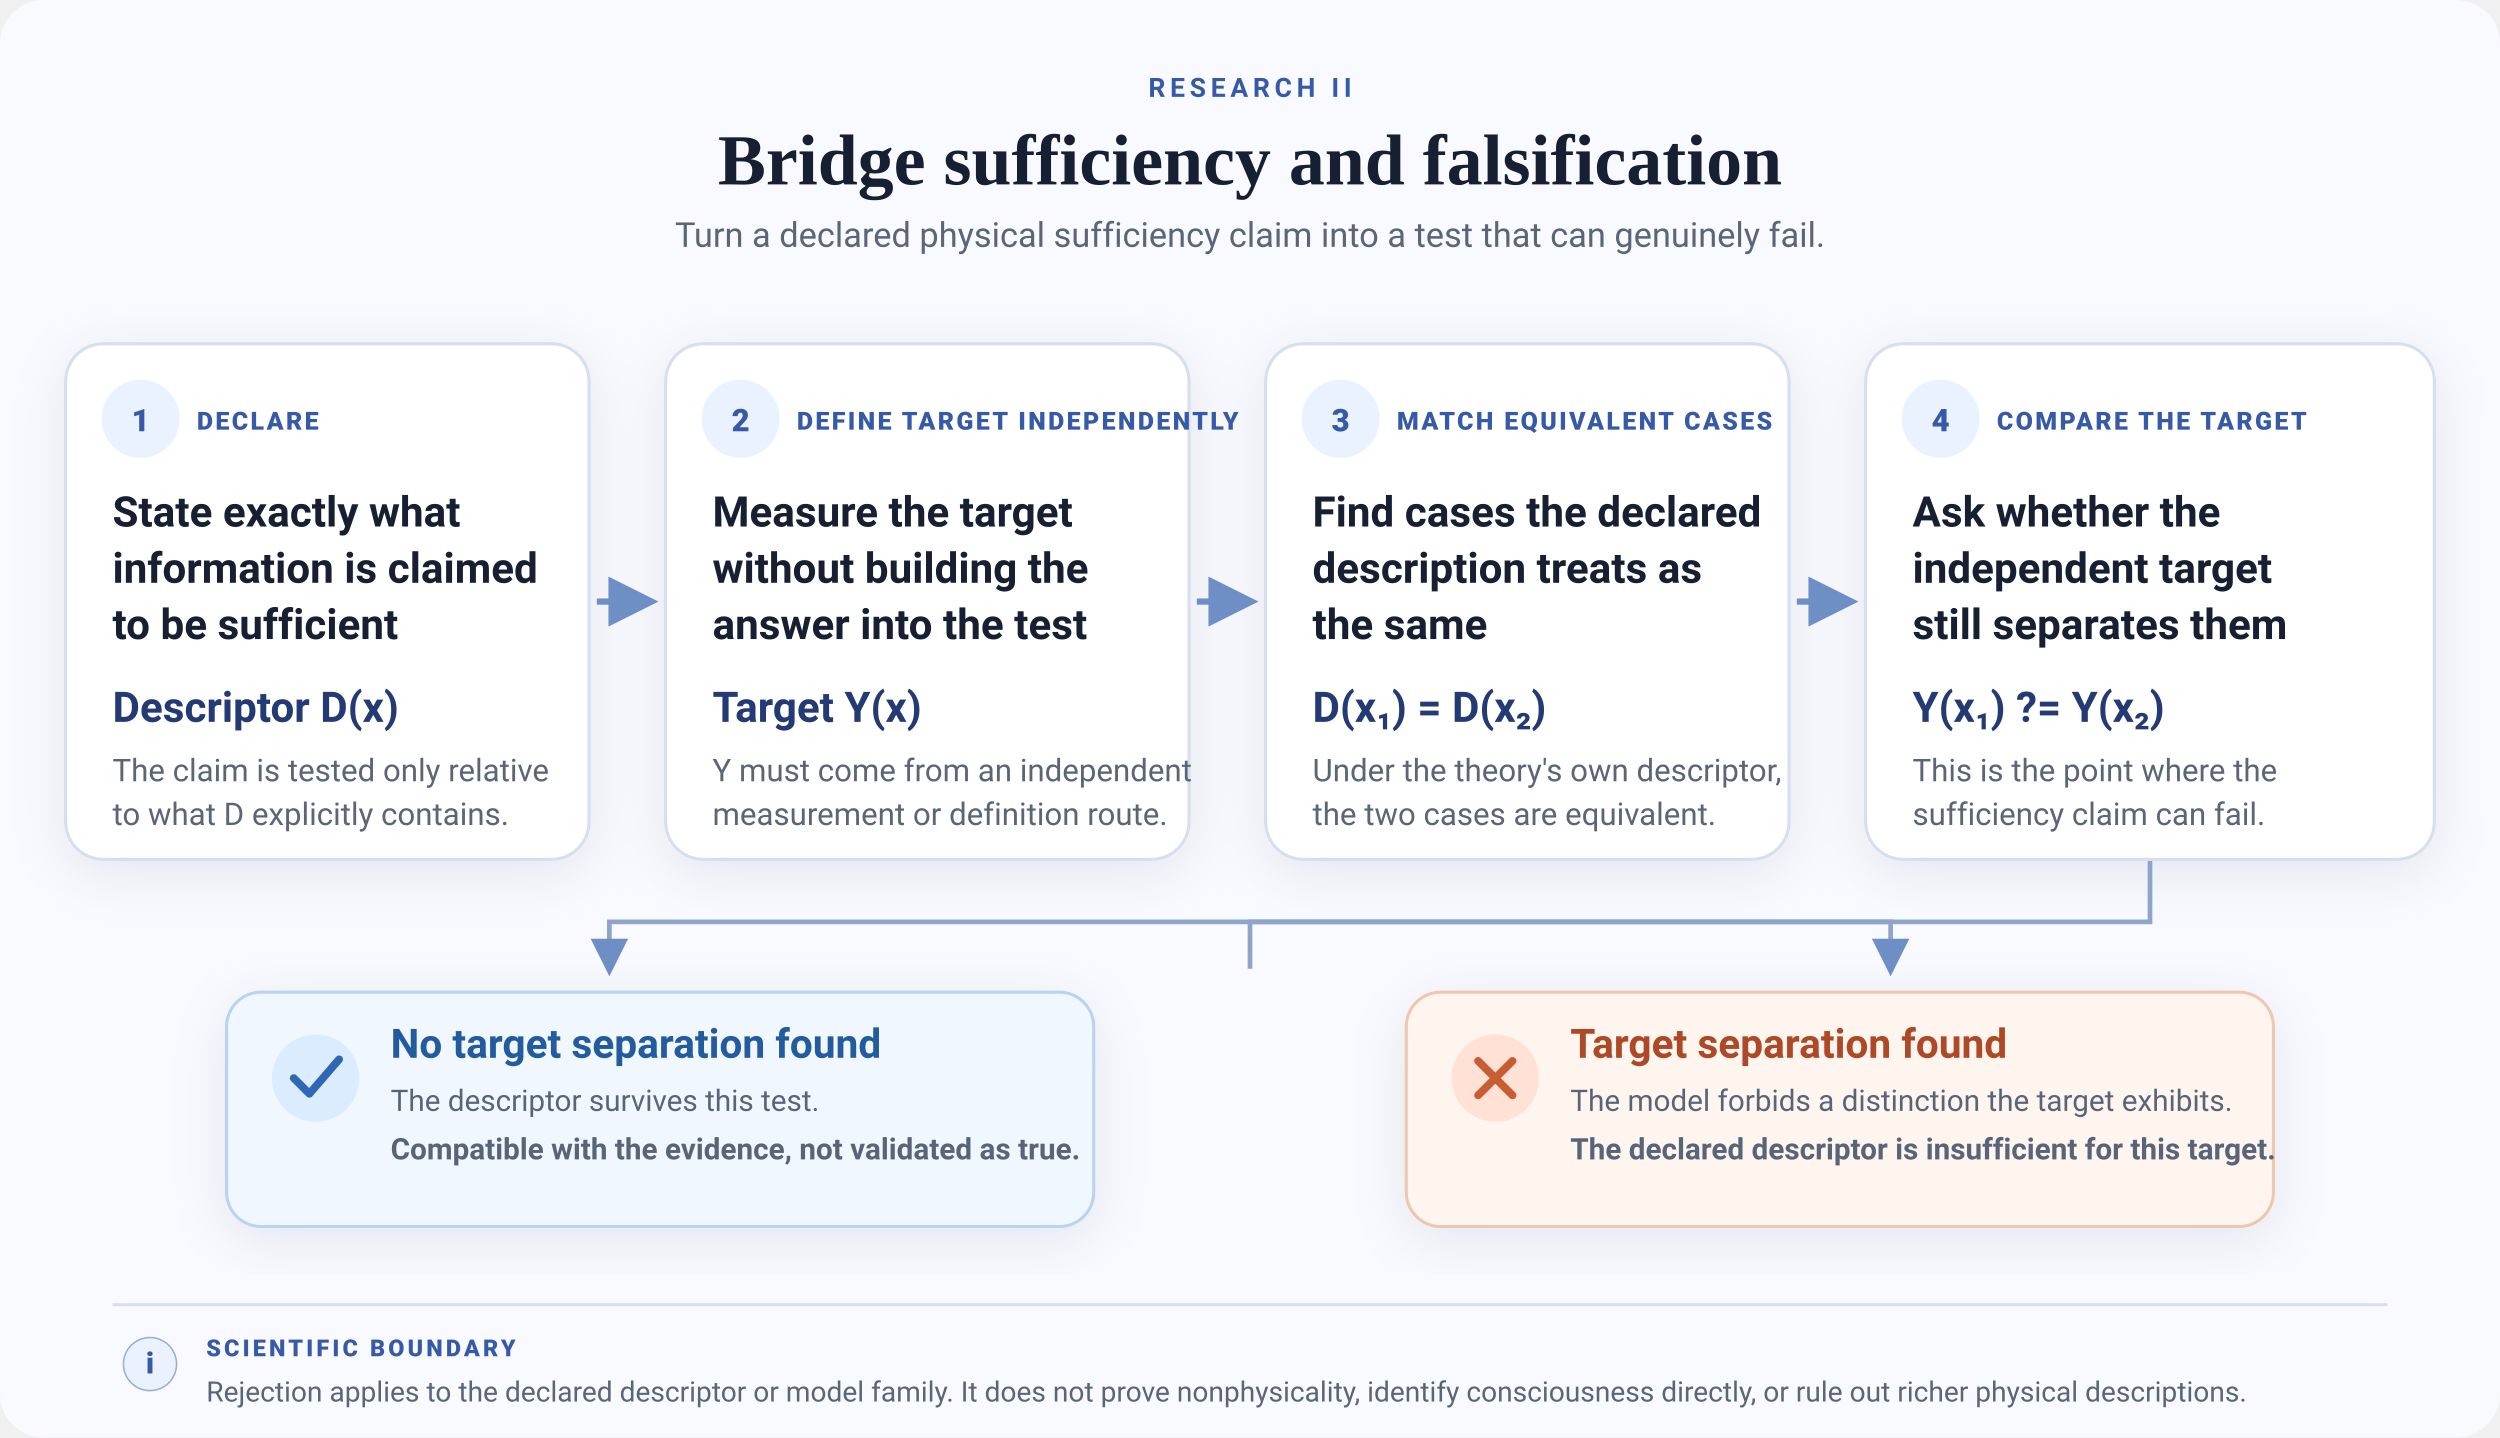
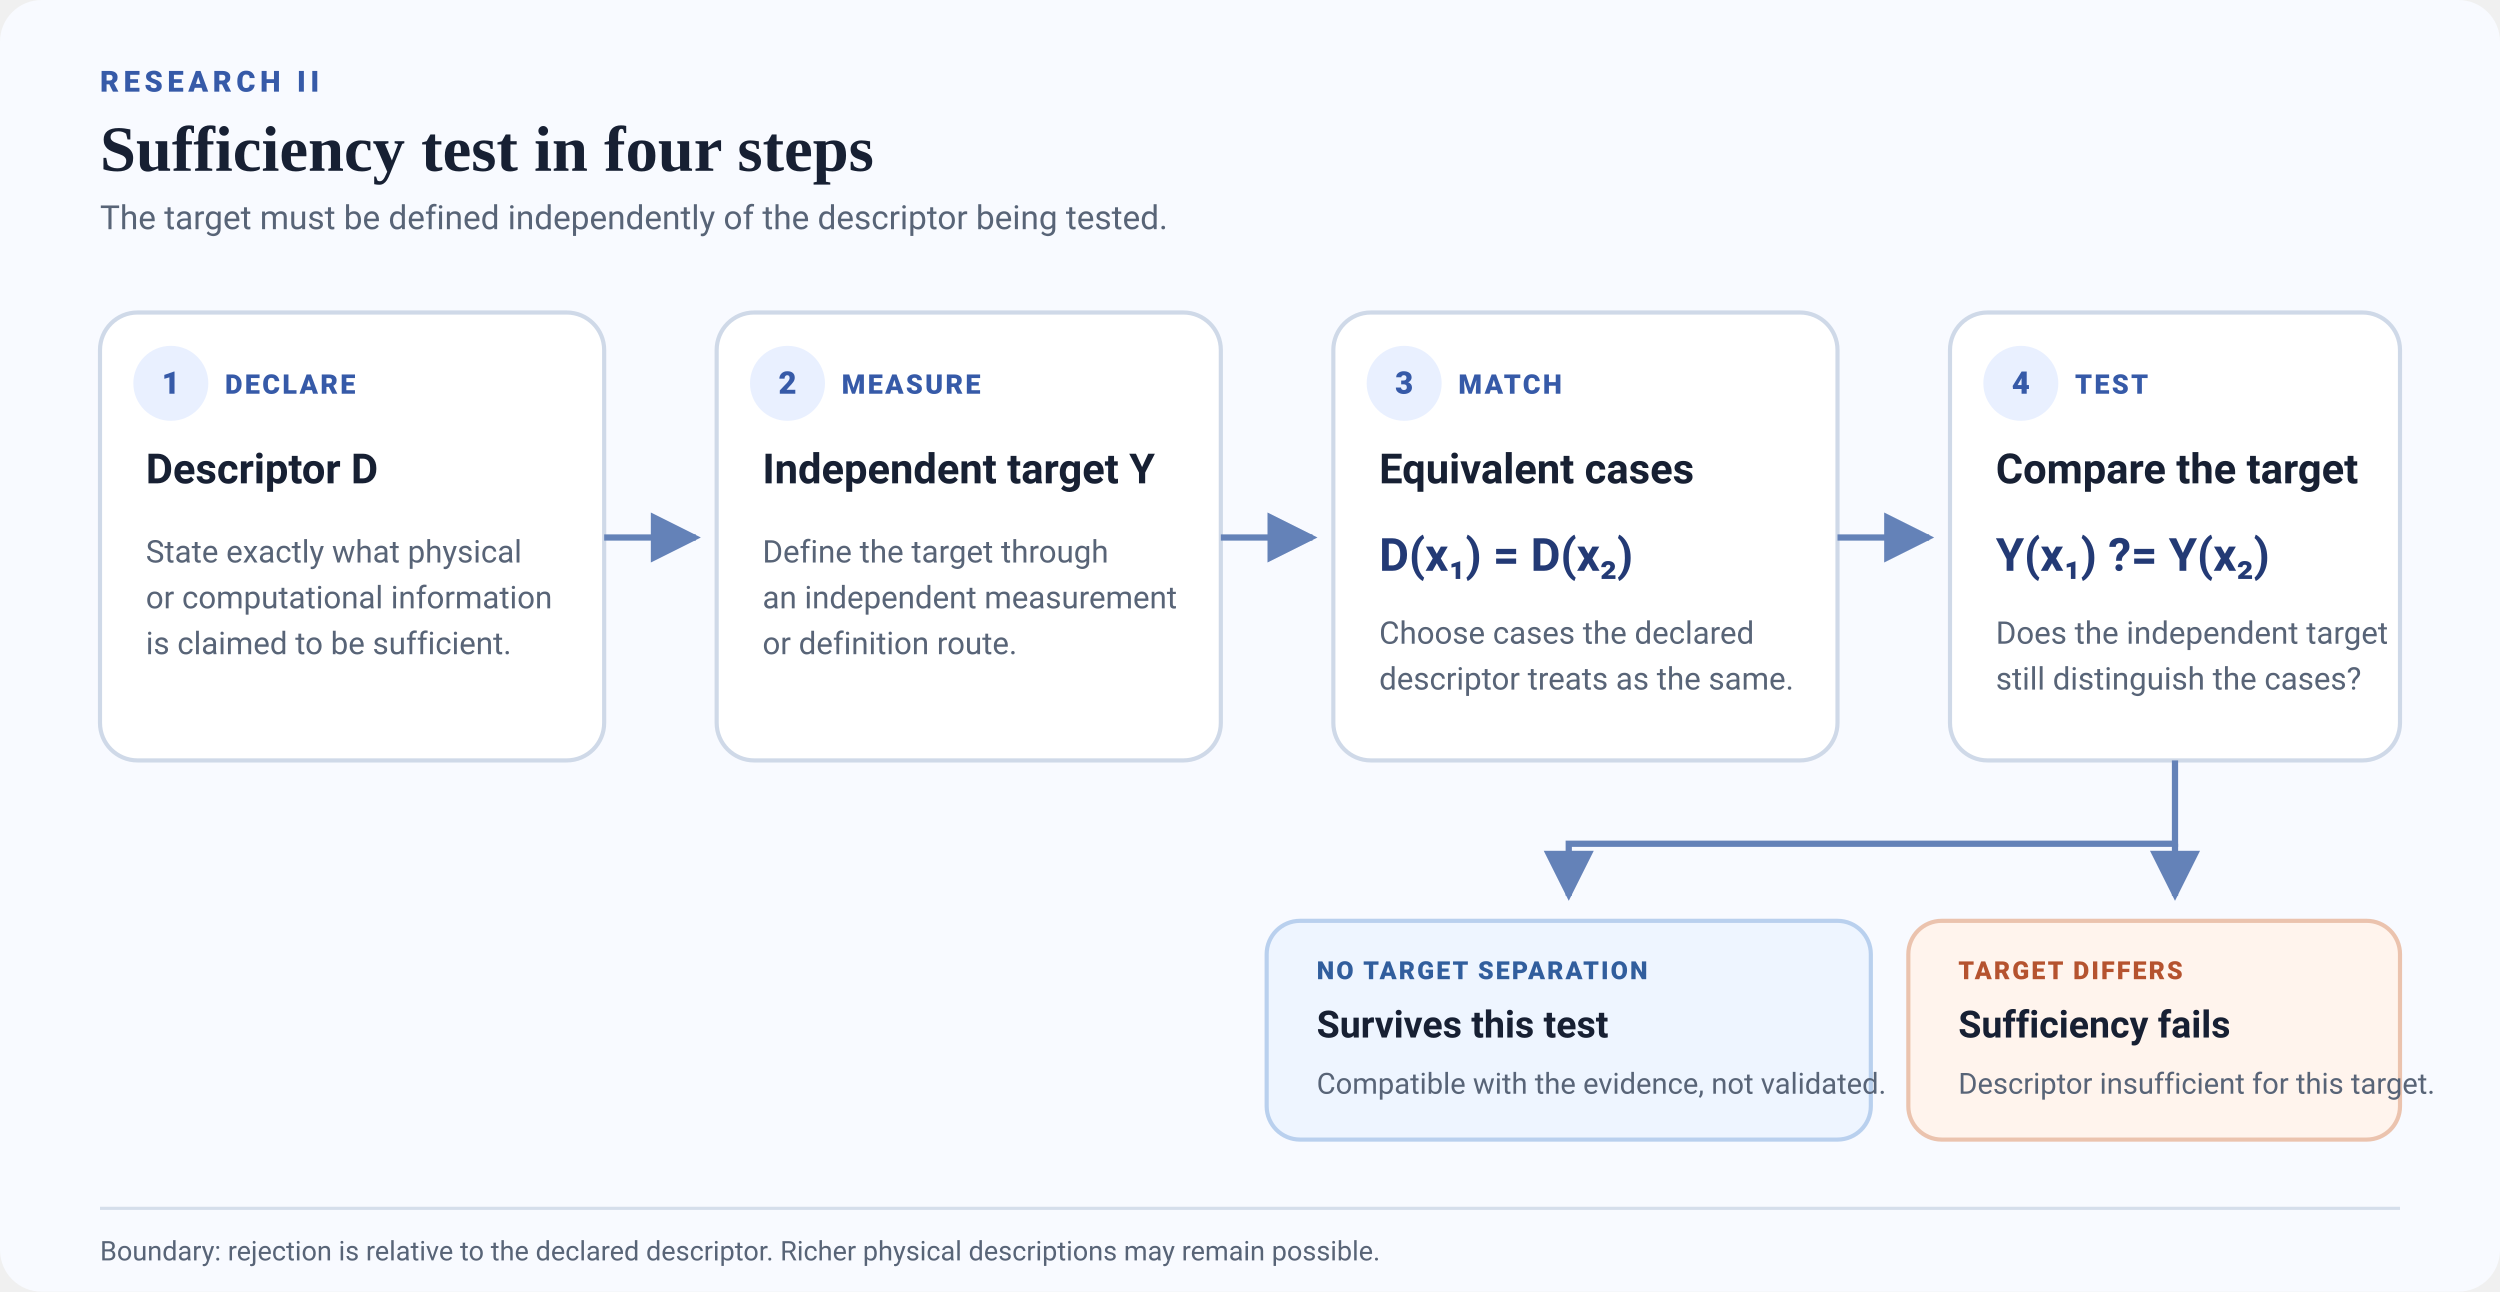
- <svg xmlns="http://www.w3.org/2000/svg" width="1600" height="920" viewBox="0 0 1600 920" role="img" aria-labelledby="title desc">
+ <svg xmlns="http://www.w3.org/2000/svg" width="1200" height="620" viewBox="0 0 1200 620" role="img" aria-labelledby="title desc">
  <defs>
-     <filter id="shadow" x="-20%" y="-20%" width="140%" height="140%">
-       <feDropShadow dx="0" dy="8" stdDeviation="18" flood-color="#1a2d55" flood-opacity="0.08" />
-     </filter>
-     <marker id="arrow" viewBox="0 0 10 10" refX="8" refY="5" markerWidth="8" markerHeight="8" orient="auto-start-reverse">
-       <path d="M 0 0 L 10 5 L 0 10 z" fill="#6e8fc5" />
+     <marker id="arrow" viewBox="0 0 10 10" refX="9" refY="5" markerWidth="8" markerHeight="8" orient="auto">
+       <path d="M0,0 L10,5 L0,10 Z" fill="#6482b8" />
    </marker>
    <style>
      .ui { font-family: -apple-system, BlinkMacSystemFont, "Segoe UI", Roboto, Helvetica, Arial, sans-serif; }
      .display { font-family: Georgia, "Times New Roman", serif; }
-       .kicker { font-size: 17px; font-weight: 750; letter-spacing: 3px; fill: #365aa8; }
-       .title { font-size: 46px; font-weight: 700; fill: #172033; }
-       .subtitle { font-size: 22px; fill: #5a6578; }
-       .step { font-size: 16px; font-weight: 800; letter-spacing: 1.5px; fill: #365aa8; }
-       .cardTitle { font-size: 27px; font-weight: 760; fill: #172033; }
-       .body { font-size: 20px; fill: #5a6578; }
-       .formula { font-size: 27px; font-weight: 700; fill: #233a75; }
-       .outcomeTitle { font-size: 26px; font-weight: 760; }
-       .outcomeBody { font-size: 19px; fill: #596579; }
-       .boundaryLabel { font-size: 15px; font-weight: 800; letter-spacing: 2px; fill: #365aa8; }
-       .boundary { font-size: 18px; fill: #5a6578; }
+       .kicker { font-size: 14px; font-weight: 800; letter-spacing: 2.2px; fill: #365aa8; }
+       .title { font-size: 31px; font-weight: 700; fill: #172033; }
+       .subtitle { font-size: 16px; fill: #586477; }
+       .num { font-size: 15px; font-weight: 800; fill: #365aa8; }
+       .step { font-size: 13px; font-weight: 800; letter-spacing: 1.1px; fill: #365aa8; }
+       .cardTitle { font-size: 20px; font-weight: 760; fill: #172033; }
+       .formula { font-size: 22px; font-weight: 720; fill: #233a75; }
+       .body { font-size: 15px; fill: #586477; }
+       .outcomeKicker { font-size: 12px; font-weight: 800; letter-spacing: 1px; }
+       .outcomeTitle { font-size: 18px; font-weight: 760; fill: #172033; }
+       .outcomeBody { font-size: 14px; fill: #586477; }
+       .boundary { font-size: 13px; fill: #586477; }
    </style>
  </defs>
-   <rect width="1600" height="920" rx="28" fill="#f8faff" />
-   <text x="800" y="62" text-anchor="middle" class="ui kicker">RESEARCH II</text>
-   <text x="800" y="118" text-anchor="middle" class="display title">Bridge sufficiency and falsification</text>
-   <text x="800" y="158" text-anchor="middle" class="ui subtitle">Turn a declared physical sufficiency claim into a test that can genuinely fail.</text>
-   <g filter="url(#shadow)">
-     <rect x="42" y="220" width="335" height="330" rx="24" fill="#ffffff" stroke="#d6dfef" stroke-width="2" />
-     <rect x="426" y="220" width="335" height="330" rx="24" fill="#ffffff" stroke="#d6dfef" stroke-width="2" />
-     <rect x="810" y="220" width="335" height="330" rx="24" fill="#ffffff" stroke="#d6dfef" stroke-width="2" />
-     <rect x="1194" y="220" width="364" height="330" rx="24" fill="#ffffff" stroke="#d6dfef" stroke-width="2" />
+   <rect width="1200" height="620" rx="20" fill="#f8faff" />
+   <text x="48" y="44" class="ui kicker">RESEARCH II</text>
+   <text x="48" y="82" class="display title">Sufficiency test in four steps</text>
+   <text x="48" y="110" class="ui subtitle">The target must be defined independently of the descriptor being tested.</text>
+   <g class="ui">
+     <rect x="48" y="150" width="242" height="215" rx="18" fill="#ffffff" stroke="#cfd9e8" stroke-width="2" />
+     <circle cx="82" cy="184" r="18" fill="#e9f0ff" />
+     <text x="82" y="189" text-anchor="middle" class="num">1</text>
+     <text x="108" y="189" class="step">DECLARE</text>
+     <text x="70" y="232" class="cardTitle">Descriptor D</text>
+     <text x="70" y="270" class="body">
+       <tspan x="70" dy="0">State exactly what physical</tspan>
+       <tspan x="70" dy="22">or computational information</tspan>
+       <tspan x="70" dy="22">is claimed to be sufficient.</tspan>
+     </text>
+     <rect x="344" y="150" width="242" height="215" rx="18" fill="#ffffff" stroke="#cfd9e8" stroke-width="2" />
+     <circle cx="378" cy="184" r="18" fill="#e9f0ff" />
+     <text x="378" y="189" text-anchor="middle" class="num">2</text>
+     <text x="404" y="189" class="step">MEASURE</text>
+     <text x="366" y="232" class="cardTitle">Independent target Y</text>
+     <text x="366" y="270" class="body">
+       <tspan x="366" dy="0">Define the target through</tspan>
+       <tspan x="366" dy="22">an independent measurement</tspan>
+       <tspan x="366" dy="22">or definition route.</tspan>
+     </text>
+     <rect x="640" y="150" width="242" height="215" rx="18" fill="#ffffff" stroke="#cfd9e8" stroke-width="2" />
+     <circle cx="674" cy="184" r="18" fill="#e9f0ff" />
+     <text x="674" y="189" text-anchor="middle" class="num">3</text>
+     <text x="700" y="189" class="step">MATCH</text>
+     <text x="662" y="232" class="cardTitle">Equivalent cases</text>
+     <text x="662" y="274" class="formula">D(x₁) = D(x₂)</text>
+     <text x="662" y="309" class="body">
+       <tspan x="662" dy="0">Choose cases the declared</tspan>
+       <tspan x="662" dy="22">descriptor treats as the same.</tspan>
+     </text>
+     <rect x="936" y="150" width="216" height="215" rx="18" fill="#ffffff" stroke="#cfd9e8" stroke-width="2" />
+     <circle cx="970" cy="184" r="18" fill="#e9f0ff" />
+     <text x="970" y="189" text-anchor="middle" class="num">4</text>
+     <text x="996" y="189" class="step">TEST</text>
+     <text x="958" y="232" class="cardTitle">Compare the target</text>
+     <text x="958" y="274" class="formula">Y(x₁) ?= Y(x₂)</text>
+     <text x="958" y="309" class="body">
+       <tspan x="958" dy="0">Does the independent target</tspan>
+       <tspan x="958" dy="22">still distinguish the cases?</tspan>
+     </text>
  </g>
+   <line x1="290" y1="258" x2="334" y2="258" stroke="#6482b8" stroke-width="3" marker-end="url(#arrow)" />
+   <line x1="586" y1="258" x2="630" y2="258" stroke="#6482b8" stroke-width="3" marker-end="url(#arrow)" />
+   <line x1="882" y1="258" x2="926" y2="258" stroke="#6482b8" stroke-width="3" marker-end="url(#arrow)" />
+   <path d="M1044 365 L1044 405 L753 405 L753 430" fill="none" stroke="#6482b8" stroke-width="3" marker-end="url(#arrow)" />
+   <path d="M1044 405 L1044 430" fill="none" stroke="#6482b8" stroke-width="3" marker-end="url(#arrow)" />
  <g class="ui">
-     <circle cx="90" cy="268" r="25" fill="#eaf1ff" />
-     <text x="90" y="276" text-anchor="middle" font-size="20" font-weight="800" fill="#365aa8">1</text>
-     <text x="126" y="275" class="step">DECLARE</text>
-     <text x="72" y="337" class="cardTitle">
-       <tspan x="72" dy="0">State exactly what</tspan>
-       <tspan x="72" dy="36">information is claimed</tspan>
-       <tspan x="72" dy="36">to be sufficient</tspan>
-     </text>
-     <text x="72" y="462" class="formula">Descriptor D(x)</text>
-     <text x="72" y="500" class="body">The claim is tested only relative</text>
-     <text x="72" y="528" class="body">to what D explicitly contains.</text>
-     <circle cx="474" cy="268" r="25" fill="#eaf1ff" />
-     <text x="474" y="276" text-anchor="middle" font-size="20" font-weight="800" fill="#365aa8">2</text>
-     <text x="510" y="275" class="step">DEFINE TARGET INDEPENDENTLY</text>
-     <text x="456" y="337" class="cardTitle">
-       <tspan x="456" dy="0">Measure the target</tspan>
-       <tspan x="456" dy="36">without building the</tspan>
-       <tspan x="456" dy="36">answer into the test</tspan>
-     </text>
-     <text x="456" y="462" class="formula">Target Y(x)</text>
-     <text x="456" y="500" class="body">Y must come from an independent</text>
-     <text x="456" y="528" class="body">measurement or definition route.</text>
-     <circle cx="858" cy="268" r="25" fill="#eaf1ff" />
-     <text x="858" y="276" text-anchor="middle" font-size="20" font-weight="800" fill="#365aa8">3</text>
-     <text x="894" y="275" class="step">MATCH EQUIVALENT CASES</text>
-     <text x="840" y="337" class="cardTitle">
-       <tspan x="840" dy="0">Find cases the declared</tspan>
-       <tspan x="840" dy="36">description treats as</tspan>
-       <tspan x="840" dy="36">the same</tspan>
-     </text>
-     <text x="840" y="462" class="formula">D(x₁) = D(x₂)</text>
-     <text x="840" y="500" class="body">Under the theory's own descriptor,</text>
-     <text x="840" y="528" class="body">the two cases are equivalent.</text>
-     <circle cx="1242" cy="268" r="25" fill="#eaf1ff" />
-     <text x="1242" y="276" text-anchor="middle" font-size="20" font-weight="800" fill="#365aa8">4</text>
-     <text x="1278" y="275" class="step">COMPARE THE TARGET</text>
-     <text x="1224" y="337" class="cardTitle">
-       <tspan x="1224" dy="0">Ask whether the</tspan>
-       <tspan x="1224" dy="36">independent target</tspan>
-       <tspan x="1224" dy="36">still separates them</tspan>
-     </text>
-     <text x="1224" y="462" class="formula">Y(x₁) ?= Y(x₂)</text>
-     <text x="1224" y="500" class="body">This is the point where the</text>
-     <text x="1224" y="528" class="body">sufficiency claim can fail.</text>
+     <rect x="608" y="442" width="290" height="105" rx="16" fill="#eef5ff" stroke="#b9d0ee" stroke-width="2" />
+     <text x="632" y="470" class="outcomeKicker" fill="#315e9d">NO TARGET SEPARATION</text>
+     <text x="632" y="498" class="outcomeTitle">Survives this test</text>
+     <text x="632" y="525" class="outcomeBody">Compatible with the evidence, not validated.</text>
+     <rect x="916" y="442" width="236" height="105" rx="16" fill="#fff4ed" stroke="#ebc3ae" stroke-width="2" />
+     <text x="940" y="470" class="outcomeKicker" fill="#b5532f">TARGET DIFFERS</text>
+     <text x="940" y="498" class="outcomeTitle">Sufficiency fails</text>
+     <text x="940" y="525" class="outcomeBody">Descriptor insufficient for this target.</text>
  </g>
-   <line x1="382" y1="385" x2="415" y2="385" stroke="#6e8fc5" stroke-width="4" marker-end="url(#arrow)" />
-   <line x1="766" y1="385" x2="799" y2="385" stroke="#6e8fc5" stroke-width="4" marker-end="url(#arrow)" />
-   <line x1="1150" y1="385" x2="1183" y2="385" stroke="#6e8fc5" stroke-width="4" marker-end="url(#arrow)" />
-   <path d="M1376 551 L1376 590 L800 590 L800 620" fill="none" stroke="#8ea4c9" stroke-width="3" />
-   <path d="M800 590 L390 590 L390 620" fill="none" stroke="#8ea4c9" stroke-width="3" marker-end="url(#arrow)" />
-   <path d="M800 590 L1210 590 L1210 620" fill="none" stroke="#8ea4c9" stroke-width="3" marker-end="url(#arrow)" />
-   <g filter="url(#shadow)" class="ui">
-     <rect x="145" y="635" width="555" height="150" rx="22" fill="#f1f7ff" stroke="#b9d3f2" stroke-width="2" />
-     <circle cx="202" cy="690" r="28" fill="#dcecff" />
-     <path d="M188 690 l10 10 l19 -22" fill="none" stroke="#2f67b4" stroke-width="5" stroke-linecap="round" stroke-linejoin="round" />
-     <text x="250" y="677" class="outcomeTitle" fill="#245b9f">No target separation found</text>
-     <text x="250" y="711" class="outcomeBody">The descriptor survives this test.</text>
-     <text x="250" y="742" class="outcomeBody" font-weight="700">Compatible with the evidence, not validated as true.</text>
-     <rect x="900" y="635" width="555" height="150" rx="22" fill="#fff5ef" stroke="#efc7b1" stroke-width="2" />
-     <circle cx="957" cy="690" r="28" fill="#ffe2d5" />
-     <path d="M946 679 L968 701 M968 679 L946 701" fill="none" stroke="#c85b32" stroke-width="5" stroke-linecap="round" />
-     <text x="1005" y="677" class="outcomeTitle" fill="#ad4826">Target separation found</text>
-     <text x="1005" y="711" class="outcomeBody">The model forbids a distinction the target exhibits.</text>
-     <text x="1005" y="742" class="outcomeBody" font-weight="700">The declared descriptor is insufficient for this target.</text>
-   </g>
-   <line x1="72" y1="835" x2="1528" y2="835" stroke="#d6dfef" stroke-width="2" />
-   <circle cx="96" cy="873" r="17" fill="#eaf1ff" stroke="#98afd5" />
-   <text x="96" y="879" text-anchor="middle" class="ui" font-size="19" font-weight="800" fill="#365aa8">i</text>
-   <text x="132" y="868" class="ui boundaryLabel">SCIENTIFIC BOUNDARY</text>
-   <text x="132" y="897" class="ui boundary">Rejection applies to the declared descriptor or model family. It does not prove nonphysicality, identify consciousness directly, or rule out richer physical descriptions.</text>
+   <line x1="48" y1="580" x2="1152" y2="580" stroke="#d5deeb" stroke-width="1.5" />
+   <text x="48" y="605" class="ui boundary">Boundary: rejection is relative to the declared descriptor. Richer physical descriptions may remain possible.</text>
</svg>
